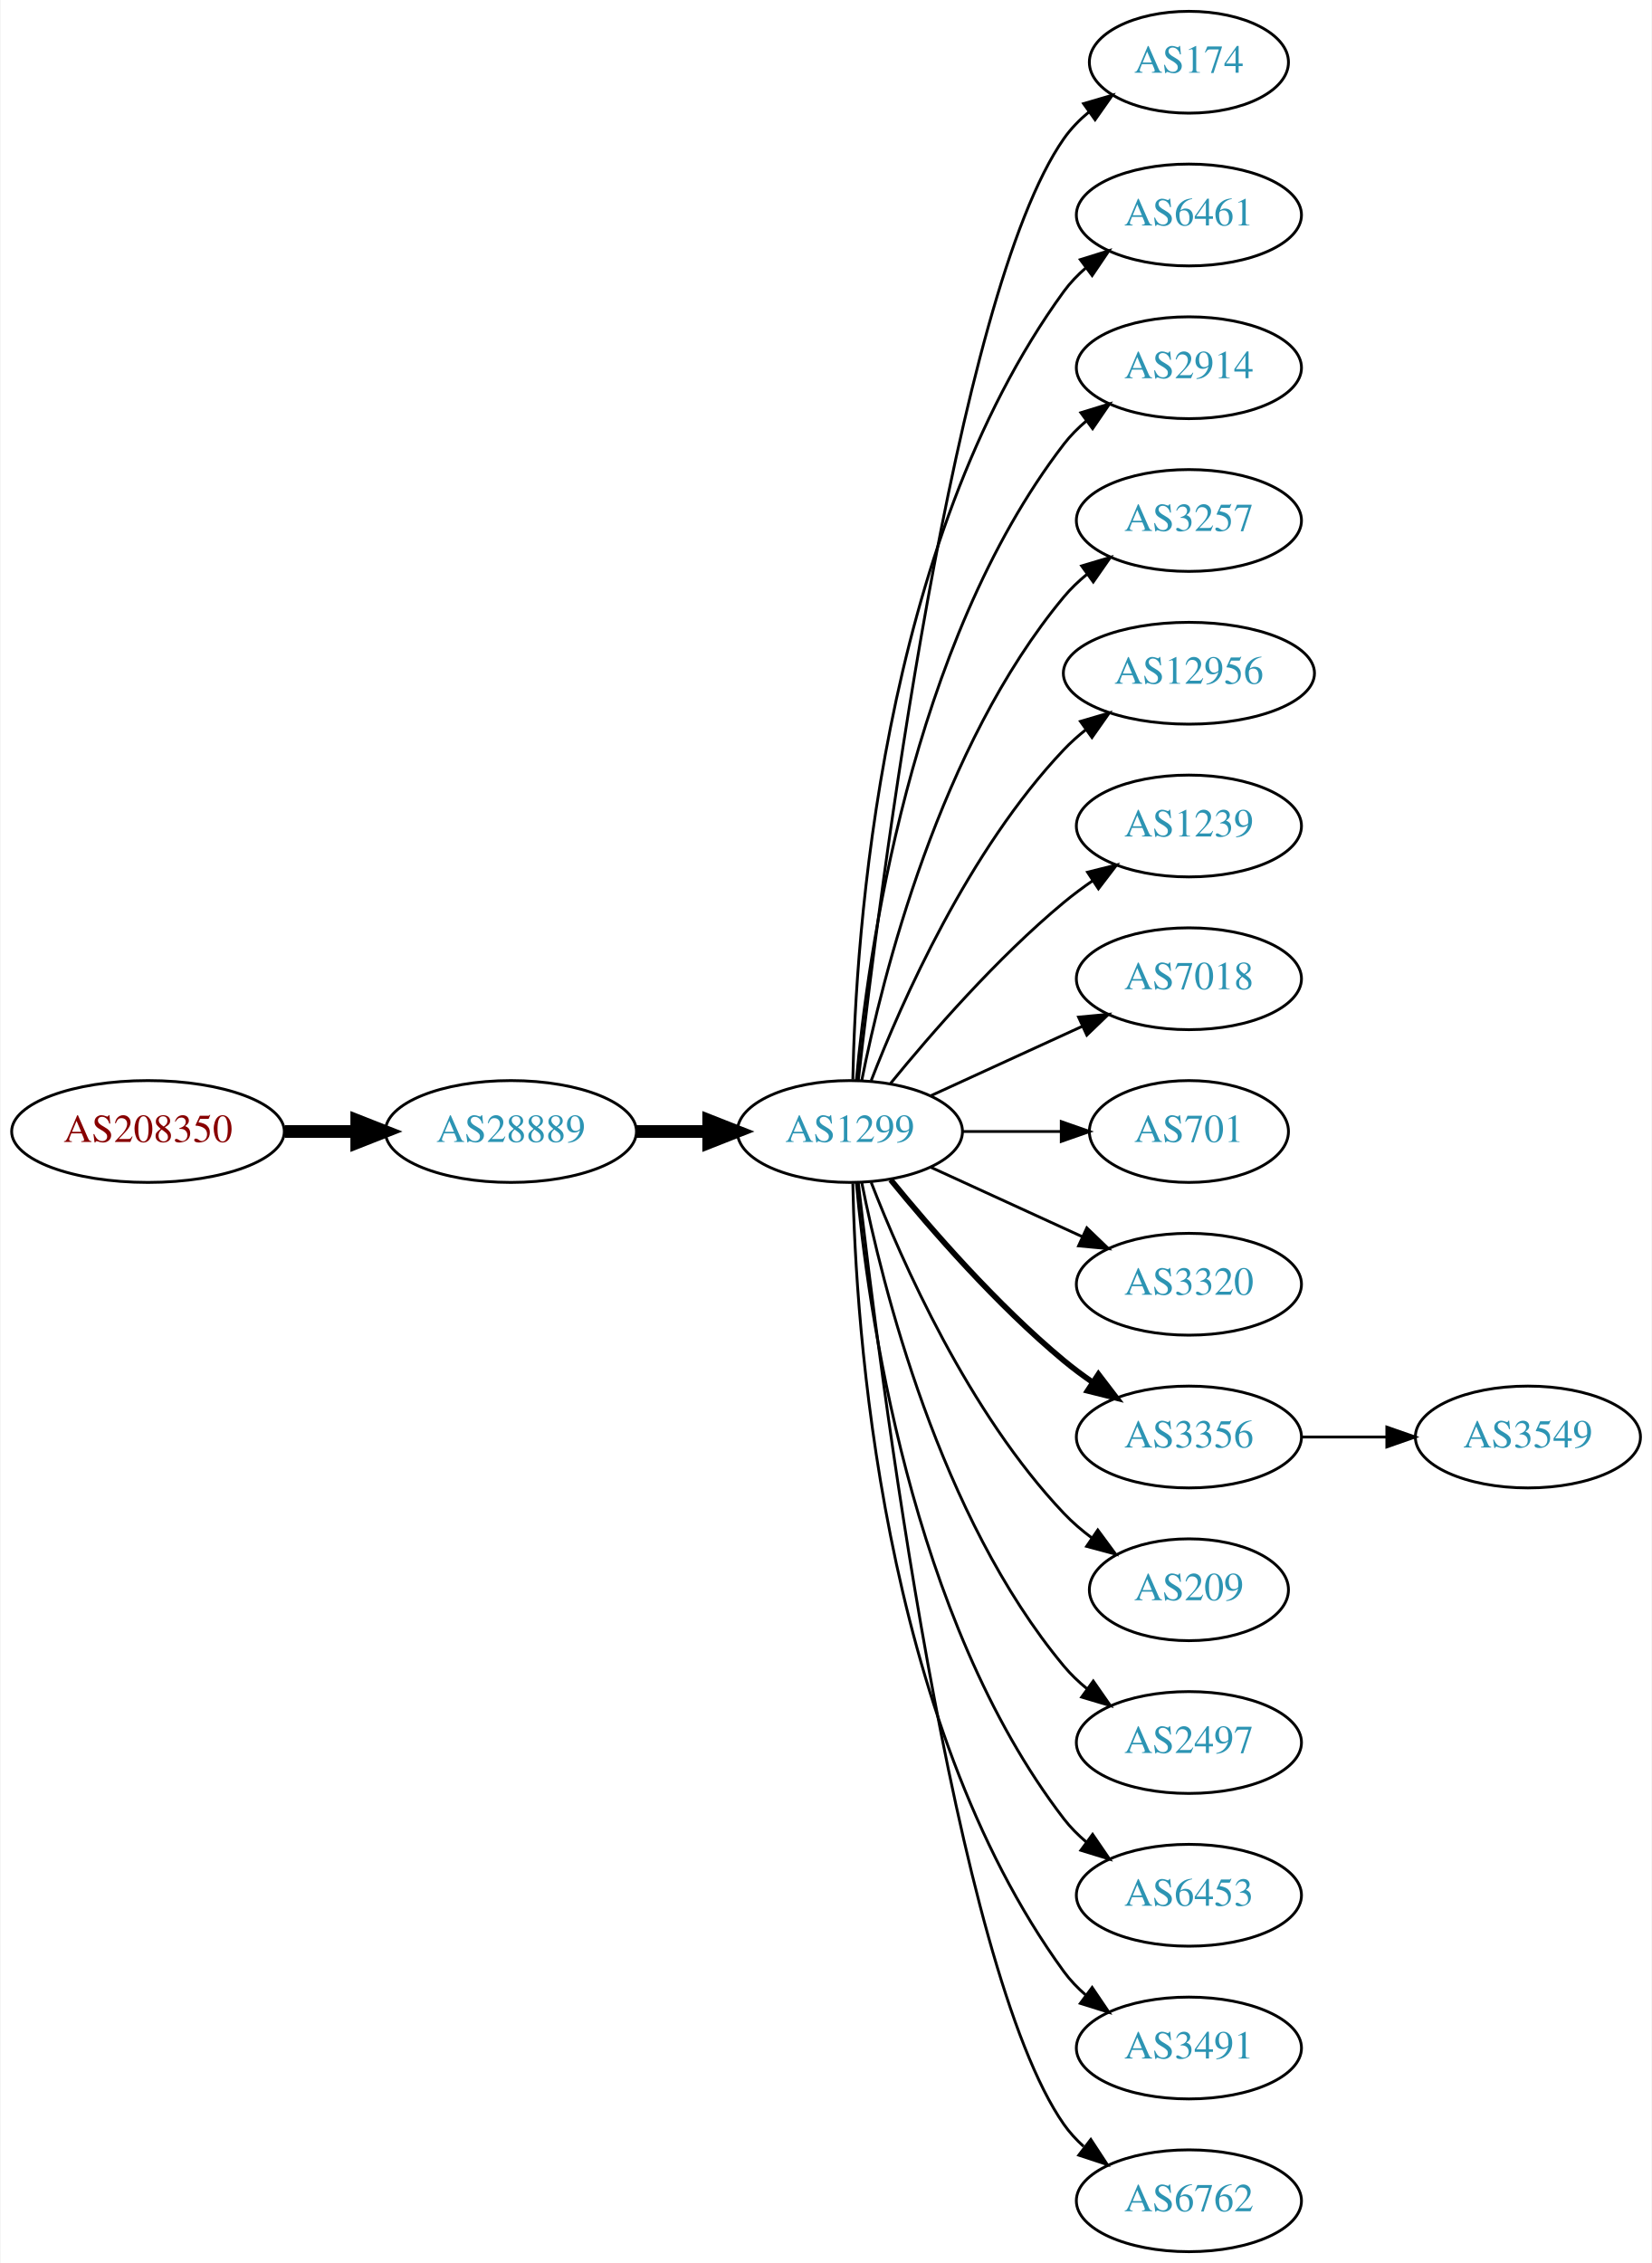
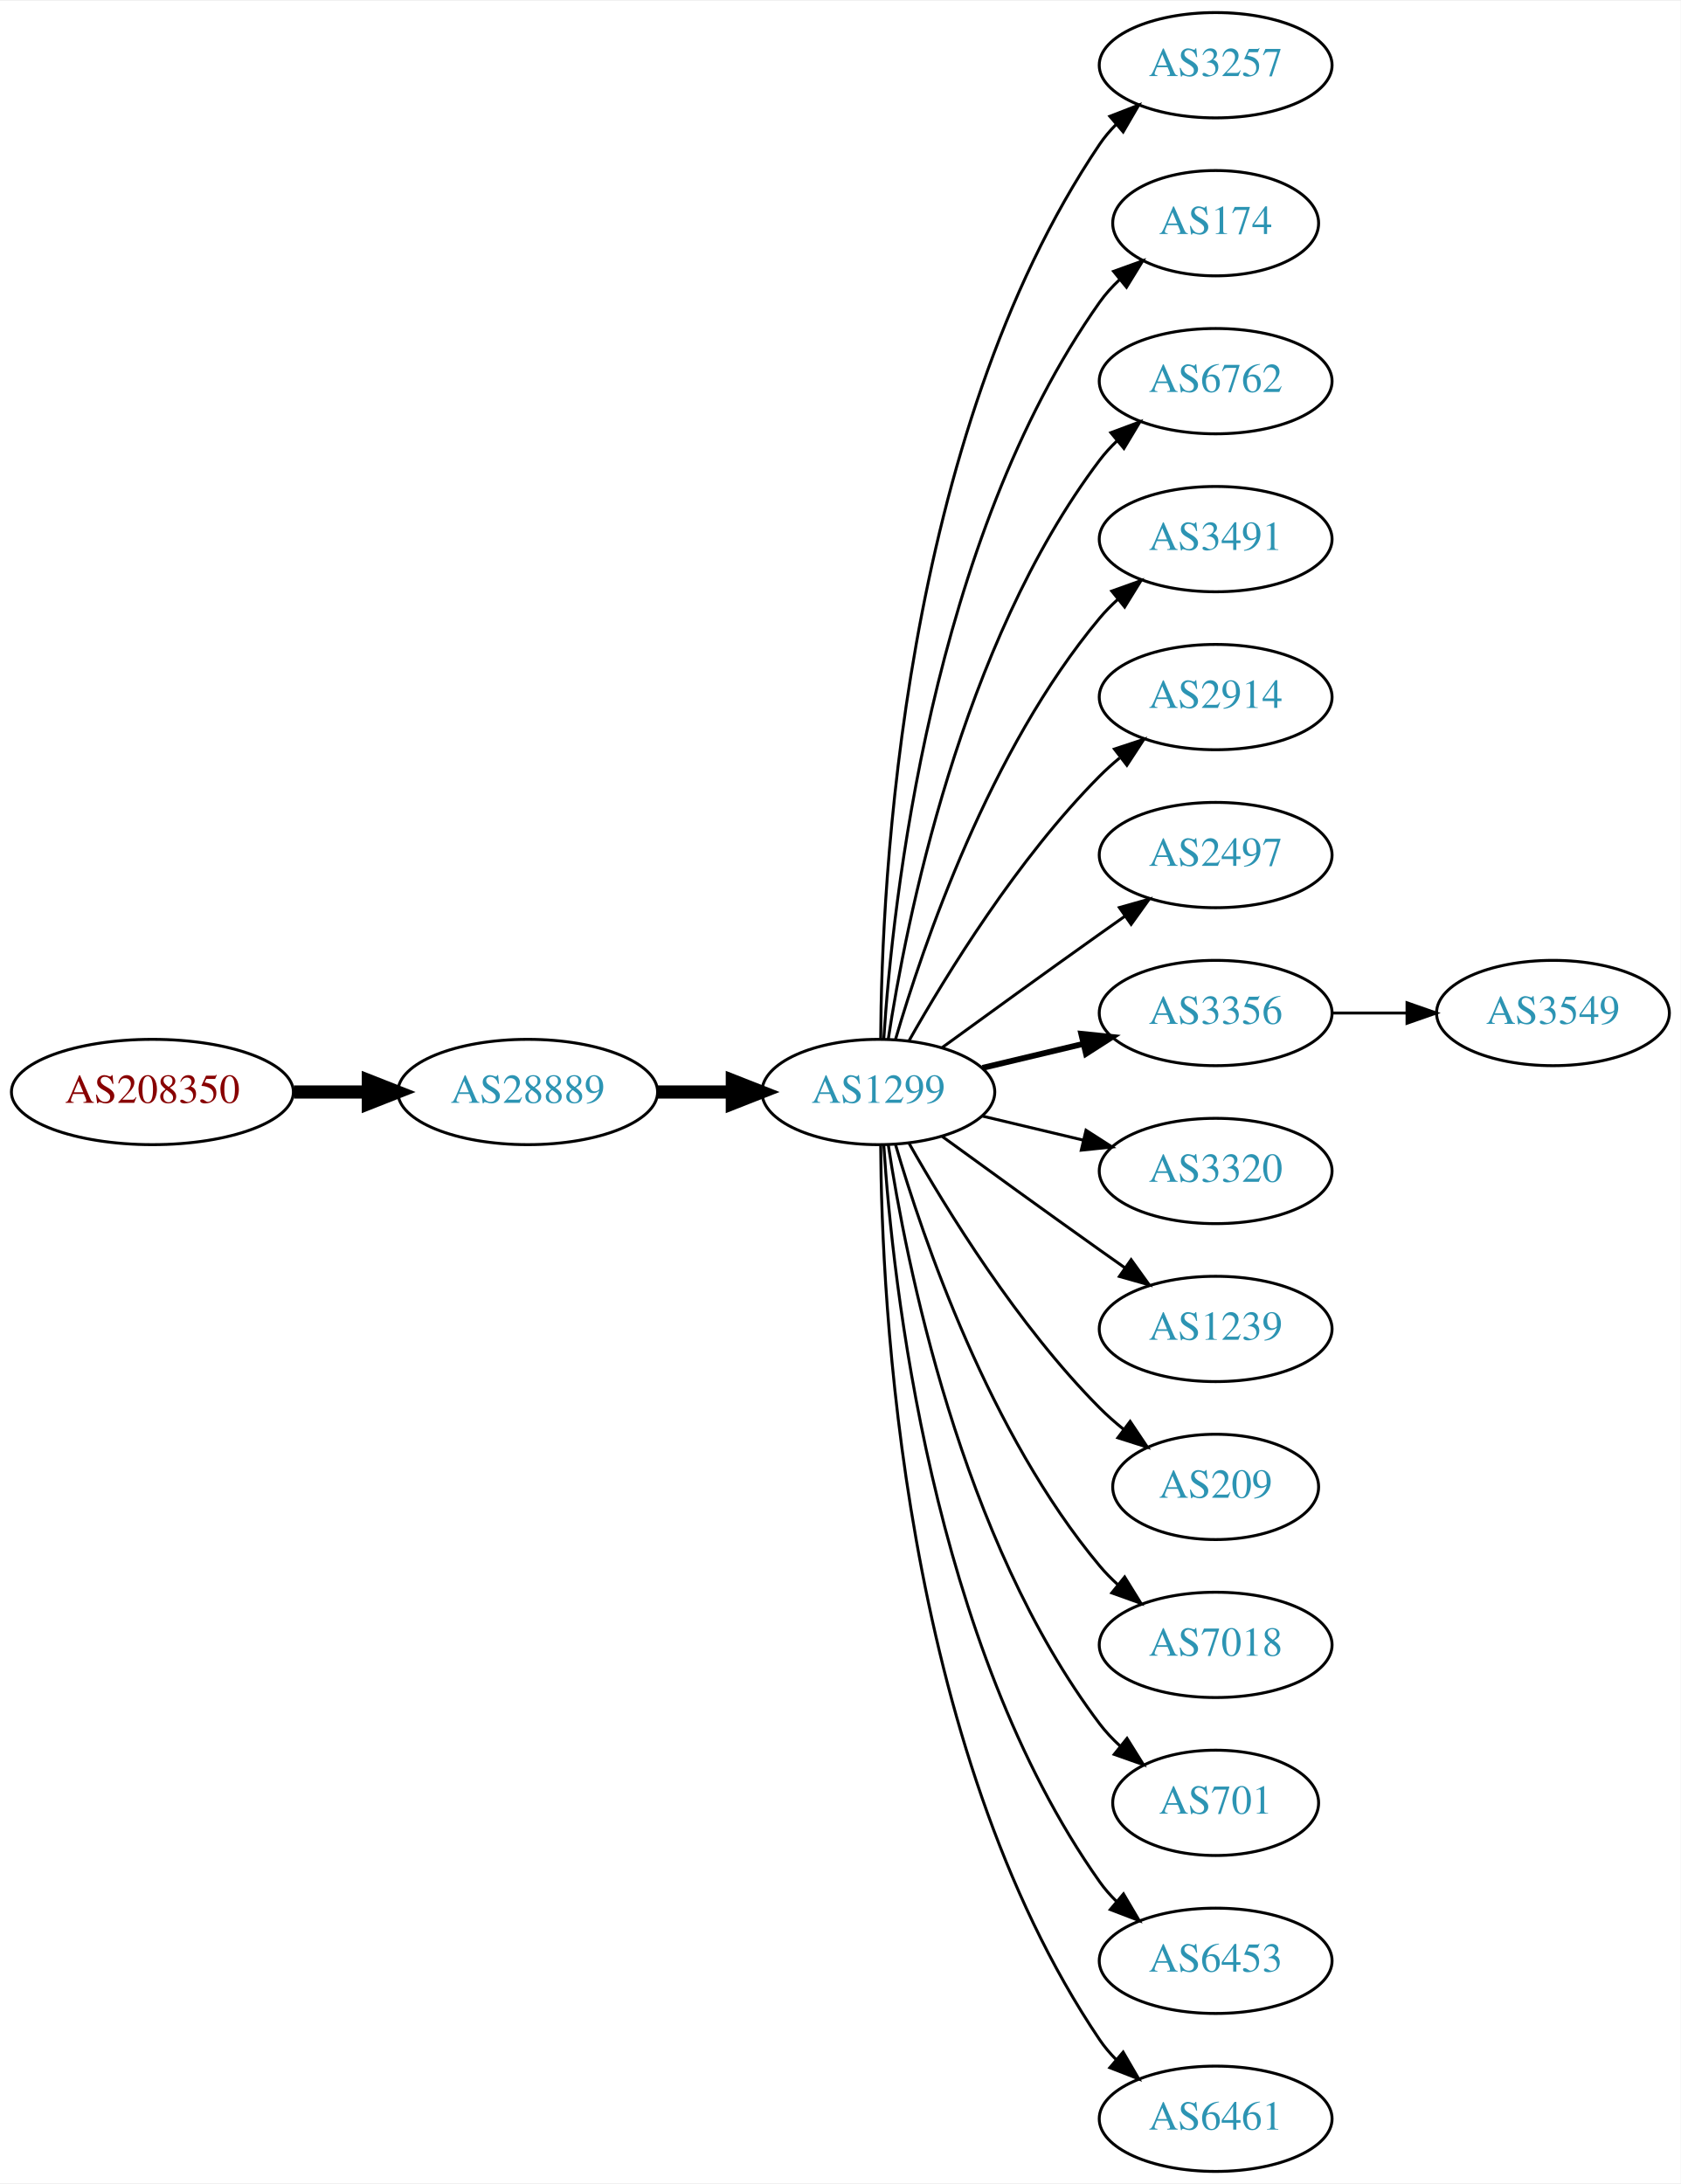
- <svg xmlns="http://www.w3.org/2000/svg" xmlns:xlink="http://www.w3.org/1999/xlink" width="584pt" height="800pt" viewBox="0.00 0.00 583.56 800.00">
-   <g id="graph0" class="graph" transform="scale(1 1) rotate(0) translate(4 796)">
-     <polygon fill="white" stroke="none" points="-4,4 -4,-796 579.562,-796 579.562,4 -4,4" />
+ <svg xmlns="http://www.w3.org/2000/svg" xmlns:xlink="http://www.w3.org/1999/xlink" width="574pt" height="746pt" viewBox="0.00 0.00 574.46 746.00">
+   <g id="graph0" class="graph" transform="scale(1 1) rotate(0) translate(4 742)">
+     <polygon fill="white" stroke="none" points="-4,4 -4,-742 570.463,-742 570.463,4 -4,4" />
    <g id="node1" class="node">
      <g id="a_node1">
        <a xlink:href="/asn/208350" xlink:title="AS208350 ~ GAMSJAEGER-WIEN [AT]">
-           <ellipse fill="#ffffff" stroke="black" cx="48.096" cy="-396" rx="48.192" ry="18" />
-           <text text-anchor="middle" x="48.096" y="-392.3" font-family="Times,serif" font-size="14.00" fill="#880000">AS208350</text>
+           <ellipse fill="#ffffff" stroke="black" cx="48.096" cy="-369" rx="48.192" ry="18" />
+           <text text-anchor="middle" x="48.096" y="-365.3" font-family="Times,serif" font-size="14.00" fill="#880000">AS208350</text>
        </a>
      </g>
    </g>
    <g id="node2" class="node">
      <g id="a_node2">
        <a xlink:href="/asn/28889" xlink:title="AS28889 ~ LINZNET-AS [AT]">
-           <ellipse fill="#ffffff" stroke="black" cx="176.388" cy="-396" rx="44.393" ry="18" />
-           <text text-anchor="middle" x="176.388" y="-392.3" font-family="Times,serif" font-size="14.00" fill="#2c94b3">AS28889</text>
+           <ellipse fill="#ffffff" stroke="black" cx="176.388" cy="-369" rx="44.393" ry="18" />
+           <text text-anchor="middle" x="176.388" y="-365.3" font-family="Times,serif" font-size="14.00" fill="#2c94b3">AS28889</text>
        </a>
      </g>
    </g>
    <g id="edge1" class="edge">
-       <path fill="none" stroke="black" stroke-width="4.5" d="M96.481,-396C104.742,-396 113.386,-396 121.799,-396" />
-       <polygon fill="black" stroke="black" stroke-width="4.5" points="121.904,-399.938 131.904,-396 121.904,-392.063 121.904,-399.938" />
+       <path fill="none" stroke="black" stroke-width="4.5" d="M96.481,-369C104.742,-369 113.386,-369 121.799,-369" />
+       <polygon fill="black" stroke="black" stroke-width="4.5" points="121.904,-372.938 131.904,-369 121.904,-365.063 121.904,-372.938" />
    </g>
    <g id="node3" class="node">
      <g id="a_node3">
        <a xlink:href="/asn/1299" xlink:title="AS1299 ~ Telia Carrier [EU]">
-           <ellipse fill="#ffffff" stroke="black" cx="296.23" cy="-396" rx="39.794" ry="18" />
-           <text text-anchor="middle" x="296.23" y="-392.3" font-family="Times,serif" font-size="14.00" fill="#2c94b3">AS1299</text>
+           <ellipse fill="#ffffff" stroke="black" cx="296.23" cy="-369" rx="39.794" ry="18" />
+           <text text-anchor="middle" x="296.23" y="-365.3" font-family="Times,serif" font-size="14.00" fill="#2c94b3">AS1299</text>
        </a>
      </g>
    </g>
    <g id="edge2" class="edge">
-       <path fill="none" stroke="black" stroke-width="4.5" d="M220.599,-396C228.911,-396 237.674,-396 246.156,-396" />
-       <polygon fill="black" stroke="black" stroke-width="4.5" points="246.315,-399.938 256.315,-396 246.315,-392.063 246.315,-399.938" />
+       <path fill="none" stroke="black" stroke-width="4.5" d="M220.599,-369C228.911,-369 237.674,-369 246.156,-369" />
+       <polygon fill="black" stroke="black" stroke-width="4.5" points="246.315,-372.938 256.315,-369 246.315,-365.063 246.315,-372.938" />
    </g>
    <g id="node4" class="node">
      <g id="a_node4">
-         <a xlink:href="/asn/174" xlink:title="AS174 ~ Cogent Communications [US]">
-           <ellipse fill="#ffffff" stroke="black" cx="416.073" cy="-774" rx="35.194" ry="18" />
-           <text text-anchor="middle" x="416.073" y="-770.3" font-family="Times,serif" font-size="14.00" fill="#2c94b3">AS174</text>
+         <a xlink:href="/asn/3257" xlink:title="AS3257 ~ GTT [DE]">
+           <ellipse fill="#ffffff" stroke="black" cx="411.523" cy="-720" rx="39.794" ry="18" />
+           <text text-anchor="middle" x="411.523" y="-716.3" font-family="Times,serif" font-size="14.00" fill="#2c94b3">AS3257</text>
        </a>
      </g>
    </g>
    <g id="edge3" class="edge">
-       <path fill="none" stroke="black" d="M299.2,-414.101C306.429,-477.928 333.106,-691.628 371.877,-747 374.33,-750.505 377.399,-753.649 380.763,-756.444" />
-       <polygon fill="black" stroke="black" points="378.828,-759.363 388.997,-762.336 382.902,-753.67 378.828,-759.363" />
+       <path fill="none" stroke="black" d="M297.028,-387.265C297.308,-439.599 304.223,-592.764 371.877,-693 373.508,-695.417 375.433,-697.684 377.54,-699.796" />
+       <polygon fill="black" stroke="black" points="375.358,-702.536 385.234,-706.373 379.907,-697.215 375.358,-702.536" />
    </g>
    <g id="node5" class="node">
      <g id="a_node5">
-         <a xlink:href="/asn/6461" xlink:title="AS6461 ~ Zayo Bandwidth [US]">
-           <ellipse fill="#ffffff" stroke="black" cx="416.073" cy="-720" rx="39.794" ry="18" />
-           <text text-anchor="middle" x="416.073" y="-716.3" font-family="Times,serif" font-size="14.00" fill="#2c94b3">AS6461</text>
+         <a xlink:href="/asn/174" xlink:title="AS174 ~ Cogent Communications [US]">
+           <ellipse fill="#ffffff" stroke="black" cx="411.523" cy="-666" rx="35.194" ry="18" />
+           <text text-anchor="middle" x="411.523" y="-662.3" font-family="Times,serif" font-size="14.00" fill="#2c94b3">AS174</text>
        </a>
      </g>
    </g>
    <g id="edge4" class="edge">
-       <path fill="none" stroke="black" d="M297.262,-414.337C298.235,-464.079 306.954,-603.806 371.877,-693 374.089,-696.039 376.757,-698.813 379.668,-701.326" />
-       <polygon fill="black" stroke="black" points="377.686,-704.214 387.799,-707.373 381.864,-698.597 377.686,-704.214" />
+       <path fill="none" stroke="black" d="M298.085,-387.185C301.079,-433.425 314.326,-557.589 371.877,-639 373.814,-641.74 376.122,-644.295 378.632,-646.654" />
+       <polygon fill="black" stroke="black" points="376.634,-649.54 386.601,-653.131 381.049,-644.108 376.634,-649.54" />
    </g>
    <g id="node6" class="node">
      <g id="a_node6">
-         <a xlink:href="/asn/2914" xlink:title="AS2914 ~ NTT America, Inc. [US]">
-           <ellipse fill="#ffffff" stroke="black" cx="416.073" cy="-666" rx="39.794" ry="18" />
-           <text text-anchor="middle" x="416.073" y="-662.3" font-family="Times,serif" font-size="14.00" fill="#2c94b3">AS2914</text>
+         <a xlink:href="/asn/6762" xlink:title="AS6762 ~ TELECOM ITALIA SPARKLE S.p.A. [IT]">
+           <ellipse fill="#ffffff" stroke="black" cx="411.523" cy="-612" rx="39.794" ry="18" />
+           <text text-anchor="middle" x="411.523" y="-608.3" font-family="Times,serif" font-size="14.00" fill="#2c94b3">AS6762</text>
        </a>
      </g>
    </g>
    <g id="edge5" class="edge">
-       <path fill="none" stroke="black" d="M298.514,-414.117C302.413,-457.332 317.429,-568.131 371.877,-639 374.166,-641.981 376.887,-644.716 379.831,-647.205" />
-       <polygon fill="black" stroke="black" points="377.878,-650.113 388.007,-653.218 382.025,-644.473 377.878,-650.113" />
+       <path fill="none" stroke="black" d="M299.607,-386.986C305.58,-426.422 324.291,-521.995 371.877,-585 373.634,-587.327 375.651,-589.529 377.82,-591.596" />
+       <polygon fill="black" stroke="black" points="375.705,-594.389 385.633,-598.088 380.179,-589.005 375.705,-594.389" />
    </g>
    <g id="node7" class="node">
      <g id="a_node7">
-         <a xlink:href="/asn/3257" xlink:title="AS3257 ~ GTT [DE]">
-           <ellipse fill="#ffffff" stroke="black" cx="416.073" cy="-612" rx="39.794" ry="18" />
-           <text text-anchor="middle" x="416.073" y="-608.3" font-family="Times,serif" font-size="14.00" fill="#2c94b3">AS3257</text>
+         <a xlink:href="/asn/3491" xlink:title="AS3491 ~ PCCW Global, Inc. [US]">
+           <ellipse fill="#ffffff" stroke="black" cx="411.523" cy="-558" rx="39.794" ry="18" />
+           <text text-anchor="middle" x="411.523" y="-554.3" font-family="Times,serif" font-size="14.00" fill="#2c94b3">AS3491</text>
        </a>
      </g>
    </g>
    <g id="edge6" class="edge">
-       <path fill="none" stroke="black" d="M300.429,-414.073C307.592,-450.141 327.867,-532.125 371.877,-585 374.281,-587.889 377.078,-590.563 380.07,-593.013" />
-       <polygon fill="black" stroke="black" points="378.159,-595.95 388.313,-598.973 382.26,-590.277 378.159,-595.95" />
+       <path fill="none" stroke="black" d="M302.104,-387.002C311.418,-418.844 334.235,-485.981 371.877,-531 373.747,-533.237 375.845,-535.374 378.072,-537.396" />
+       <polygon fill="black" stroke="black" points="376.015,-540.234 385.99,-543.804 380.418,-534.793 376.015,-540.234" />
    </g>
    <g id="node8" class="node">
      <g id="a_node8">
-         <a xlink:href="/asn/12956" xlink:title="AS12956 ~ TELXIUS [ES]">
-           <ellipse fill="#ffffff" stroke="black" cx="416.073" cy="-558" rx="44.393" ry="18" />
-           <text text-anchor="middle" x="416.073" y="-554.3" font-family="Times,serif" font-size="14.00" fill="#2c94b3">AS12956</text>
+         <a xlink:href="/asn/2914" xlink:title="AS2914 ~ NTT America, Inc. [US]">
+           <ellipse fill="#ffffff" stroke="black" cx="411.523" cy="-504" rx="39.794" ry="18" />
+           <text text-anchor="middle" x="411.523" y="-500.3" font-family="Times,serif" font-size="14.00" fill="#2c94b3">AS2914</text>
        </a>
      </g>
    </g>
    <g id="edge7" class="edge">
-       <path fill="none" stroke="black" d="M303.753,-413.994C314.504,-441.728 338.161,-495.429 371.877,-531 374.261,-533.515 376.927,-535.893 379.733,-538.117" />
-       <polygon fill="black" stroke="black" points="377.727,-540.985 387.895,-543.961 381.802,-535.293 377.727,-540.985" />
+       <path fill="none" stroke="black" d="M306.69,-386.49C319.472,-409.096 343.904,-448.886 371.877,-477 373.987,-479.121 376.283,-481.188 378.669,-483.171" />
+       <polygon fill="black" stroke="black" points="376.921,-486.242 386.984,-489.556 381.184,-480.69 376.921,-486.242" />
    </g>
    <g id="node9" class="node">
      <g id="a_node9">
-         <a xlink:href="/asn/1239" xlink:title="AS1239 ~ Sprint [US]">
-           <ellipse fill="#ffffff" stroke="black" cx="416.073" cy="-504" rx="39.794" ry="18" />
-           <text text-anchor="middle" x="416.073" y="-500.3" font-family="Times,serif" font-size="14.00" fill="#2c94b3">AS1239</text>
+         <a xlink:href="/asn/2497" xlink:title="AS2497 ~ Internet Initiative Japan Inc. [JP]">
+           <ellipse fill="#ffffff" stroke="black" cx="411.523" cy="-450" rx="39.794" ry="18" />
+           <text text-anchor="middle" x="411.523" y="-446.3" font-family="Times,serif" font-size="14.00" fill="#2c94b3">AS2497</text>
        </a>
      </g>
    </g>
    <g id="edge8" class="edge">
-       <path fill="none" stroke="black" d="M310.649,-413.065C324.764,-430.375 348.178,-457.345 371.877,-477 375.093,-479.668 378.594,-482.27 382.164,-484.741" />
-       <polygon fill="black" stroke="black" points="380.242,-487.666 390.52,-490.236 384.088,-481.817 380.242,-487.666" />
+       <path fill="none" stroke="black" d="M318.078,-384.222C333.012,-395.091 353.626,-410.025 371.877,-423 374.697,-425.005 377.64,-427.085 380.588,-429.159" />
+       <polygon fill="black" stroke="black" points="378.616,-432.05 388.813,-434.926 382.634,-426.319 378.616,-432.05" />
    </g>
    <g id="node10" class="node">
      <g id="a_node10">
-         <a xlink:href="/asn/7018" xlink:title="AS7018 ~ AT&amp;T Services, Inc. [US]">
-           <ellipse fill="#ffffff" stroke="black" cx="416.073" cy="-450" rx="39.794" ry="18" />
-           <text text-anchor="middle" x="416.073" y="-446.3" font-family="Times,serif" font-size="14.00" fill="#2c94b3">AS7018</text>
+         <a xlink:href="/asn/3356" xlink:title="AS3356 ~ Level 3 Parent, LLC [US]">
+           <ellipse fill="#ffffff" stroke="black" cx="411.523" cy="-396" rx="39.794" ry="18" />
+           <text text-anchor="middle" x="411.523" y="-392.3" font-family="Times,serif" font-size="14.00" fill="#2c94b3">AS3356</text>
        </a>
      </g>
    </g>
    <g id="edge9" class="edge">
-       <path fill="none" stroke="black" d="M324.859,-408.661C340.816,-415.973 361.087,-425.261 378.369,-433.181" />
-       <polygon fill="black" stroke="black" points="377.068,-436.435 387.617,-437.419 379.984,-430.071 377.068,-436.435" />
+       <path fill="none" stroke="black" stroke-width="2" d="M331.837,-377.248C342.709,-379.838 354.863,-382.735 366.305,-385.462" />
+       <polygon fill="black" stroke="black" stroke-width="2" points="365.589,-388.889 376.128,-387.803 367.212,-382.08 365.589,-388.889" />
    </g>
    <g id="node11" class="node">
      <g id="a_node11">
-         <a xlink:href="/asn/701" xlink:title="AS701 ~ UUNET [US]">
-           <ellipse fill="#ffffff" stroke="black" cx="416.073" cy="-396" rx="35.194" ry="18" />
-           <text text-anchor="middle" x="416.073" y="-392.3" font-family="Times,serif" font-size="14.00" fill="#2c94b3">AS701</text>
+         <a xlink:href="/asn/3320" xlink:title="AS3320 ~ DTAG [DE]">
+           <ellipse fill="#ffffff" stroke="black" cx="411.523" cy="-342" rx="39.794" ry="18" />
+           <text text-anchor="middle" x="411.523" y="-338.3" font-family="Times,serif" font-size="14.00" fill="#2c94b3">AS3320</text>
        </a>
      </g>
    </g>
    <g id="edge10" class="edge">
-       <path fill="none" stroke="black" d="M336.143,-396C347.23,-396 359.389,-396 370.771,-396" />
-       <polygon fill="black" stroke="black" points="370.953,-399.5 380.953,-396 370.953,-392.5 370.953,-399.5" />
+       <path fill="none" stroke="black" d="M331.837,-360.752C342.709,-358.162 354.863,-355.265 366.305,-352.538" />
+       <polygon fill="black" stroke="black" points="367.212,-355.92 376.128,-350.197 365.589,-349.111 367.212,-355.92" />
    </g>
    <g id="node12" class="node">
      <g id="a_node12">
-         <a xlink:href="/asn/3320" xlink:title="AS3320 ~ DTAG [DE]">
-           <ellipse fill="#ffffff" stroke="black" cx="416.073" cy="-342" rx="39.794" ry="18" />
-           <text text-anchor="middle" x="416.073" y="-338.3" font-family="Times,serif" font-size="14.00" fill="#2c94b3">AS3320</text>
+         <a xlink:href="/asn/1239" xlink:title="AS1239 ~ Sprint [US]">
+           <ellipse fill="#ffffff" stroke="black" cx="411.523" cy="-288" rx="39.794" ry="18" />
+           <text text-anchor="middle" x="411.523" y="-284.3" font-family="Times,serif" font-size="14.00" fill="#2c94b3">AS1239</text>
        </a>
      </g>
    </g>
    <g id="edge11" class="edge">
-       <path fill="none" stroke="black" d="M324.859,-383.339C340.816,-376.027 361.087,-366.739 378.369,-358.819" />
-       <polygon fill="black" stroke="black" points="379.984,-361.929 387.617,-354.581 377.068,-355.565 379.984,-361.929" />
+       <path fill="none" stroke="black" d="M318.078,-353.778C333.012,-342.909 353.626,-327.975 371.877,-315 374.697,-312.995 377.64,-310.915 380.588,-308.841" />
+       <polygon fill="black" stroke="black" points="382.634,-311.681 388.813,-303.074 378.616,-305.95 382.634,-311.681" />
    </g>
    <g id="node13" class="node">
      <g id="a_node13">
-         <a xlink:href="/asn/3356" xlink:title="AS3356 ~ Level 3 Parent, LLC [US]">
-           <ellipse fill="#ffffff" stroke="black" cx="416.073" cy="-288" rx="39.794" ry="18" />
-           <text text-anchor="middle" x="416.073" y="-284.3" font-family="Times,serif" font-size="14.00" fill="#2c94b3">AS3356</text>
+         <a xlink:href="/asn/209" xlink:title="AS209 ~ CenturyLink Communications, LLC [US]">
+           <ellipse fill="#ffffff" stroke="black" cx="411.523" cy="-234" rx="35.194" ry="18" />
+           <text text-anchor="middle" x="411.523" y="-230.3" font-family="Times,serif" font-size="14.00" fill="#2c94b3">AS209</text>
        </a>
      </g>
    </g>
    <g id="edge12" class="edge">
-       <path fill="none" stroke="black" stroke-width="2" d="M310.649,-378.935C324.764,-361.625 348.178,-334.655 371.877,-315 375.093,-312.332 378.594,-309.73 382.164,-307.259" />
-       <polygon fill="black" stroke="black" stroke-width="2" points="384.088,-310.183 390.52,-301.764 380.242,-304.334 384.088,-310.183" />
+       <path fill="none" stroke="black" d="M306.69,-351.51C319.472,-328.904 343.904,-289.114 371.877,-261 374.377,-258.487 377.138,-256.051 379.999,-253.739" />
+       <polygon fill="black" stroke="black" points="382.299,-256.389 388.196,-247.587 378.097,-250.79 382.299,-256.389" />
    </g>
    <g id="node14" class="node">
      <g id="a_node14">
-         <a xlink:href="/asn/209" xlink:title="AS209 ~ CenturyLink Communications, LLC [US]">
-           <ellipse fill="#ffffff" stroke="black" cx="416.073" cy="-234" rx="35.194" ry="18" />
-           <text text-anchor="middle" x="416.073" y="-230.3" font-family="Times,serif" font-size="14.00" fill="#2c94b3">AS209</text>
+         <a xlink:href="/asn/7018" xlink:title="AS7018 ~ AT&amp;T Services, Inc. [US]">
+           <ellipse fill="#ffffff" stroke="black" cx="411.523" cy="-180" rx="39.794" ry="18" />
+           <text text-anchor="middle" x="411.523" y="-176.3" font-family="Times,serif" font-size="14.00" fill="#2c94b3">AS7018</text>
        </a>
      </g>
    </g>
    <g id="edge13" class="edge">
-       <path fill="none" stroke="black" d="M303.753,-378.006C314.504,-350.272 338.161,-296.571 371.877,-261 374.82,-257.895 378.193,-254.999 381.729,-252.345" />
-       <polygon fill="black" stroke="black" points="383.858,-255.129 390.148,-246.603 379.914,-249.346 383.858,-255.129" />
+       <path fill="none" stroke="black" d="M302.104,-350.998C311.418,-319.156 334.235,-252.019 371.877,-207 373.747,-204.763 375.845,-202.626 378.072,-200.604" />
+       <polygon fill="black" stroke="black" points="380.418,-203.207 385.99,-194.196 376.015,-197.766 380.418,-203.207" />
    </g>
    <g id="node15" class="node">
      <g id="a_node15">
-         <a xlink:href="/asn/2497" xlink:title="AS2497 ~ Internet Initiative Japan Inc. [JP]">
-           <ellipse fill="#ffffff" stroke="black" cx="416.073" cy="-180" rx="39.794" ry="18" />
-           <text text-anchor="middle" x="416.073" y="-176.3" font-family="Times,serif" font-size="14.00" fill="#2c94b3">AS2497</text>
+         <a xlink:href="/asn/701" xlink:title="AS701 ~ UUNET [US]">
+           <ellipse fill="#ffffff" stroke="black" cx="411.523" cy="-126" rx="35.194" ry="18" />
+           <text text-anchor="middle" x="411.523" y="-122.3" font-family="Times,serif" font-size="14.00" fill="#2c94b3">AS701</text>
        </a>
      </g>
    </g>
    <g id="edge14" class="edge">
-       <path fill="none" stroke="black" d="M300.429,-377.927C307.592,-341.859 327.867,-259.875 371.877,-207 374.281,-204.111 377.078,-201.437 380.07,-198.987" />
-       <polygon fill="black" stroke="black" points="382.26,-201.723 388.313,-193.027 378.159,-196.05 382.26,-201.723" />
+       <path fill="none" stroke="black" d="M299.607,-351.014C305.58,-311.578 324.291,-216.005 371.877,-153 373.899,-150.322 376.265,-147.81 378.812,-145.478" />
+       <polygon fill="black" stroke="black" points="381.226,-148.028 386.838,-139.042 376.847,-142.568 381.226,-148.028" />
    </g>
    <g id="node16" class="node">
      <g id="a_node16">
        <a xlink:href="/asn/6453" xlink:title="AS6453 ~ TATA COMMUNICATIONS (AMERICA) INC [US]">
-           <ellipse fill="#ffffff" stroke="black" cx="416.073" cy="-126" rx="39.794" ry="18" />
-           <text text-anchor="middle" x="416.073" y="-122.3" font-family="Times,serif" font-size="14.00" fill="#2c94b3">AS6453</text>
+           <ellipse fill="#ffffff" stroke="black" cx="411.523" cy="-72" rx="39.794" ry="18" />
+           <text text-anchor="middle" x="411.523" y="-68.3" font-family="Times,serif" font-size="14.00" fill="#2c94b3">AS6453</text>
        </a>
      </g>
    </g>
    <g id="edge15" class="edge">
-       <path fill="none" stroke="black" d="M298.514,-377.883C302.413,-334.668 317.429,-223.869 371.877,-153 374.166,-150.019 376.887,-147.284 379.831,-144.795" />
-       <polygon fill="black" stroke="black" points="382.025,-147.527 388.007,-138.782 377.878,-141.887 382.025,-147.527" />
+       <path fill="none" stroke="black" d="M298.085,-350.815C301.079,-304.575 314.326,-180.411 371.877,-99 373.56,-96.619 375.523,-94.378 377.655,-92.284" />
+       <polygon fill="black" stroke="black" points="380.019,-94.868 385.398,-85.74 375.501,-89.522 380.019,-94.868" />
    </g>
    <g id="node17" class="node">
      <g id="a_node17">
-         <a xlink:href="/asn/3491" xlink:title="AS3491 ~ PCCW Global, Inc. [US]">
-           <ellipse fill="#ffffff" stroke="black" cx="416.073" cy="-72" rx="39.794" ry="18" />
-           <text text-anchor="middle" x="416.073" y="-68.3" font-family="Times,serif" font-size="14.00" fill="#2c94b3">AS3491</text>
+         <a xlink:href="/asn/6461" xlink:title="AS6461 ~ Zayo Bandwidth [US]">
+           <ellipse fill="#ffffff" stroke="black" cx="411.523" cy="-18" rx="39.794" ry="18" />
+           <text text-anchor="middle" x="411.523" y="-14.3" font-family="Times,serif" font-size="14.00" fill="#2c94b3">AS6461</text>
        </a>
      </g>
    </g>
    <g id="edge16" class="edge">
-       <path fill="none" stroke="black" d="M297.262,-377.663C298.235,-327.921 306.954,-188.194 371.877,-99 374.089,-95.961 376.757,-93.187 379.668,-90.674" />
-       <polygon fill="black" stroke="black" points="381.864,-93.403 387.799,-84.627 377.686,-87.786 381.864,-93.403" />
+       <path fill="none" stroke="black" d="M297.028,-350.735C297.308,-298.401 304.223,-145.236 371.877,-45 373.508,-42.583 375.433,-40.316 377.54,-38.204" />
+       <polygon fill="black" stroke="black" points="379.907,-40.785 385.234,-31.627 375.358,-35.464 379.907,-40.785" />
    </g>
    <g id="node18" class="node">
      <g id="a_node18">
-         <a xlink:href="/asn/6762" xlink:title="AS6762 ~ TELECOM ITALIA SPARKLE S.p.A. [IT]">
-           <ellipse fill="#ffffff" stroke="black" cx="416.073" cy="-18" rx="39.794" ry="18" />
-           <text text-anchor="middle" x="416.073" y="-14.3" font-family="Times,serif" font-size="14.00" fill="#2c94b3">AS6762</text>
+         <a xlink:href="/asn/3549" xlink:title="AS3549 ~ Level 3 Parent, LLC [US]">
+           <ellipse fill="#ffffff" stroke="black" cx="526.816" cy="-396" rx="39.794" ry="18" />
+           <text text-anchor="middle" x="526.816" y="-392.3" font-family="Times,serif" font-size="14.00" fill="#2c94b3">AS3549</text>
        </a>
      </g>
    </g>
    <g id="edge17" class="edge">
-       <path fill="none" stroke="black" d="M299.2,-377.899C306.429,-314.072 333.106,-100.372 371.877,-45 373.855,-42.175 376.233,-39.584 378.843,-37.221" />
-       <polygon fill="black" stroke="black" points="381.395,-39.674 387.202,-30.812 377.136,-34.119 381.395,-39.674" />
-     </g>
-     <g id="node19" class="node">
-       <g id="a_node19">
-         <a xlink:href="/asn/3549" xlink:title="AS3549 ~ Level 3 Parent, LLC [US]">
-           <ellipse fill="#ffffff" stroke="black" cx="535.915" cy="-288" rx="39.794" ry="18" />
-           <text text-anchor="middle" x="535.915" y="-284.3" font-family="Times,serif" font-size="14.00" fill="#2c94b3">AS3549</text>
-         </a>
-       </g>
-     </g>
-     <g id="edge18" class="edge">
-       <path fill="none" stroke="black" d="M455.985,-288C465.539,-288 475.888,-288 485.851,-288" />
-       <polygon fill="black" stroke="black" points="486.043,-291.5 496.043,-288 486.043,-284.5 486.043,-291.5" />
+       <path fill="none" stroke="black" d="M451.195,-396C459.398,-396 468.162,-396 476.694,-396" />
+       <polygon fill="black" stroke="black" points="476.934,-399.5 486.934,-396 476.933,-392.5 476.934,-399.5" />
    </g>
  </g>
</svg>
